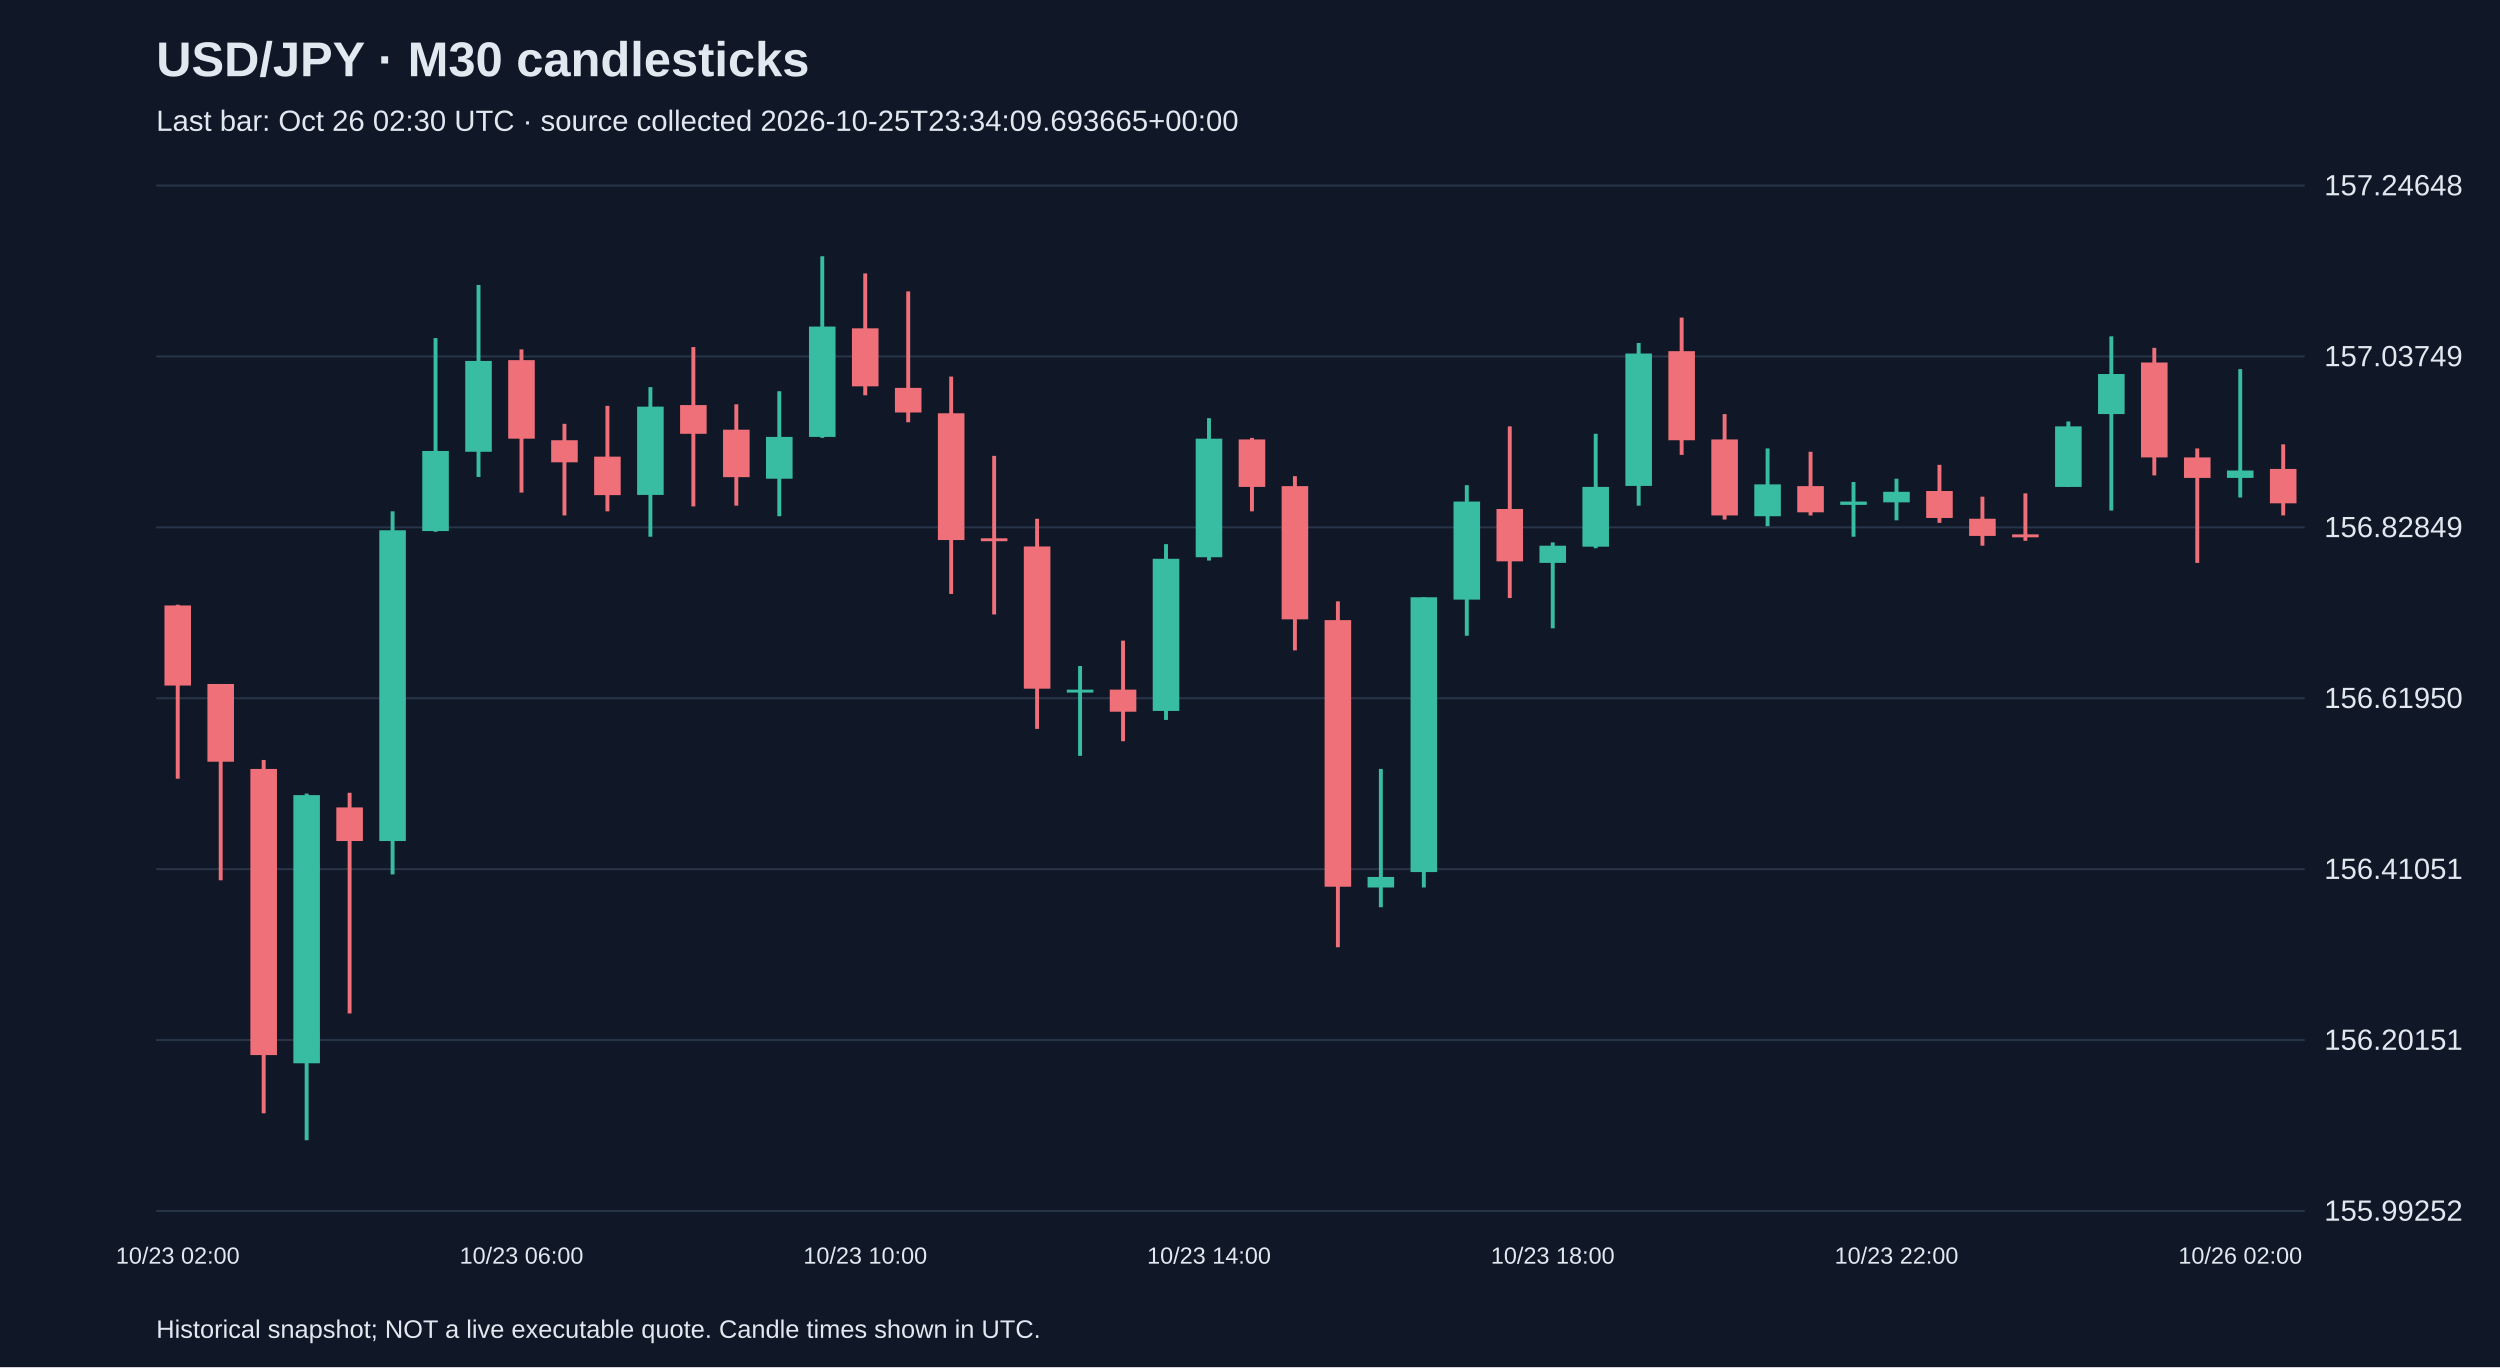
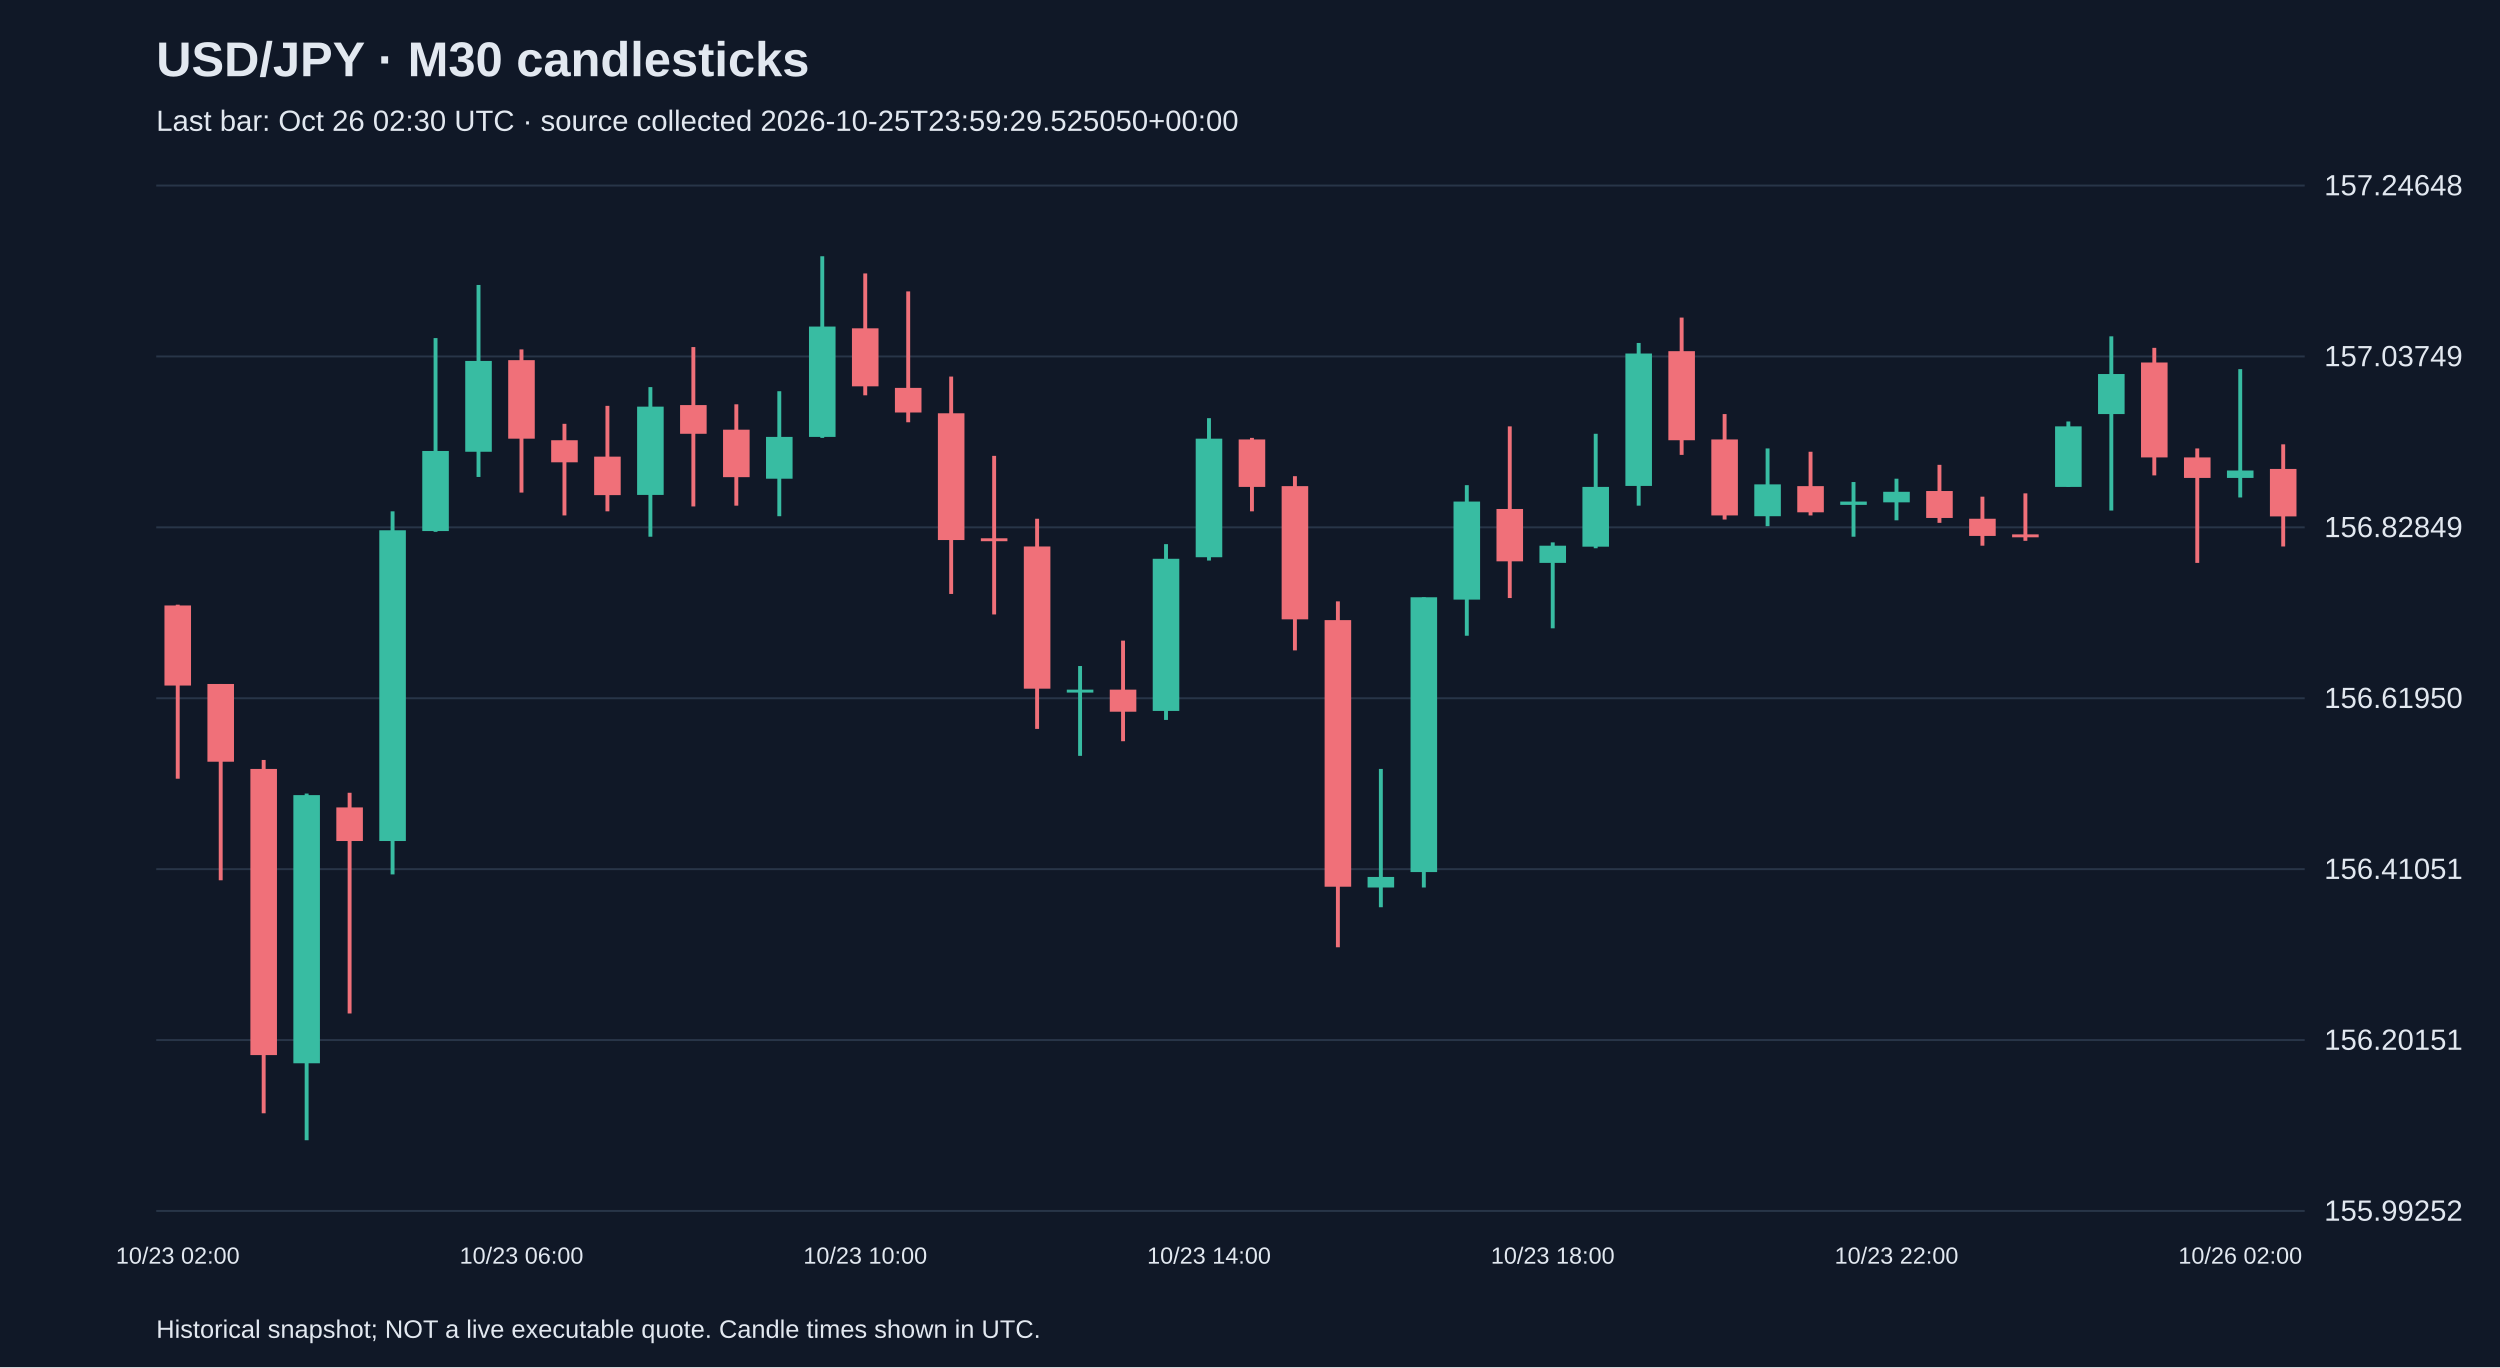
<svg xmlns="http://www.w3.org/2000/svg" viewBox="0 0 1280 700">
  <rect width="100%" height="100%" fill="#101827" />
  <style>text{font-family:Arial,sans-serif;fill:#e2e8f0}</style>
  <text x="80" y="39" font-size="25" font-weight="bold">USD/JPY · M30 candlesticks</text>
-   <text x="80" y="67" font-size="15" fill="#a6b1c5">Last bar: Oct 26 02:30 UTC · source collected 2026-10-25T23:34:09.693665+00:00</text>
+   <text x="80" y="67" font-size="15" fill="#a6b1c5">Last bar: Oct 26 02:30 UTC · source collected 2026-10-25T23:59:29.525050+00:00</text>
  <line x1="80" y1="620.0" x2="1180" y2="620.0" stroke="#283548" />
  <text x="1190" y="625.0" font-size="15">155.99252</text>
  <line x1="80" y1="532.5" x2="1180" y2="532.5" stroke="#283548" />
  <text x="1190" y="537.5" font-size="15">156.20151</text>
  <line x1="80" y1="445.0" x2="1180" y2="445.0" stroke="#283548" />
  <text x="1190" y="450.0" font-size="15">156.41051</text>
  <line x1="80" y1="357.5" x2="1180" y2="357.5" stroke="#283548" />
  <text x="1190" y="362.5" font-size="15">156.61950</text>
  <line x1="80" y1="270.0" x2="1180" y2="270.0" stroke="#283548" />
  <text x="1190" y="275.0" font-size="15">156.82849</text>
  <line x1="80" y1="182.5" x2="1180" y2="182.5" stroke="#283548" />
  <text x="1190" y="187.5" font-size="15">157.03749</text>
  <line x1="80" y1="95.0" x2="1180" y2="95.0" stroke="#283548" />
  <text x="1190" y="100.0" font-size="15">157.24648</text>
  <line x1="91.0" y1="309.6" x2="91.0" y2="398.7" stroke="#f07079" stroke-width="2" />
  <rect x="84.2" y="310.0" width="13.6" height="41.0" fill="#f07079" />
  <text x="91.0" y="647" text-anchor="middle" font-size="12">10/23 02:00</text>
  <line x1="113.0" y1="350.2" x2="113.0" y2="450.7" stroke="#f07079" stroke-width="2" />
  <rect x="106.2" y="350.2" width="13.6" height="39.8" fill="#f07079" />
  <line x1="135.0" y1="389.1" x2="135.0" y2="570.0" stroke="#f07079" stroke-width="2" />
  <rect x="128.2" y="393.7" width="13.6" height="146.5" fill="#f07079" />
  <line x1="157.0" y1="406.3" x2="157.0" y2="583.8" stroke="#38bca2" stroke-width="2" />
  <rect x="150.2" y="407.1" width="13.6" height="137.3" fill="#38bca2" />
  <line x1="179.0" y1="405.9" x2="179.0" y2="518.9" stroke="#f07079" stroke-width="2" />
  <rect x="172.2" y="413.4" width="13.6" height="17.2" fill="#f07079" />
  <line x1="201.0" y1="261.8" x2="201.0" y2="447.7" stroke="#38bca2" stroke-width="2" />
  <rect x="194.2" y="271.5" width="13.6" height="159.1" fill="#38bca2" />
  <line x1="223.0" y1="173.1" x2="223.0" y2="272.3" stroke="#38bca2" stroke-width="2" />
  <rect x="216.2" y="230.9" width="13.6" height="41.0" fill="#38bca2" />
  <line x1="245.0" y1="145.9" x2="245.0" y2="244.2" stroke="#38bca2" stroke-width="2" />
  <rect x="238.2" y="184.8" width="13.6" height="46.5" fill="#38bca2" />
  <line x1="267.0" y1="178.9" x2="267.0" y2="252.2" stroke="#f07079" stroke-width="2" />
  <rect x="260.2" y="184.4" width="13.6" height="40.2" fill="#f07079" />
  <text x="267.0" y="647" text-anchor="middle" font-size="12">10/23 06:00</text>
  <line x1="289.0" y1="217.0" x2="289.0" y2="263.9" stroke="#f07079" stroke-width="2" />
  <rect x="282.2" y="225.4" width="13.6" height="11.3" fill="#f07079" />
  <line x1="311.0" y1="207.8" x2="311.0" y2="261.8" stroke="#f07079" stroke-width="2" />
  <rect x="304.2" y="233.8" width="13.6" height="19.7" fill="#f07079" />
  <line x1="333.0" y1="198.2" x2="333.0" y2="274.8" stroke="#38bca2" stroke-width="2" />
  <rect x="326.2" y="208.2" width="13.6" height="45.2" fill="#38bca2" />
  <line x1="355.0" y1="177.7" x2="355.0" y2="259.3" stroke="#f07079" stroke-width="2" />
  <rect x="348.2" y="207.4" width="13.6" height="14.7" fill="#f07079" />
  <line x1="377.0" y1="207.0" x2="377.0" y2="258.9" stroke="#f07079" stroke-width="2" />
  <rect x="370.2" y="220.0" width="13.6" height="24.3" fill="#f07079" />
  <line x1="399.0" y1="200.3" x2="399.0" y2="264.3" stroke="#38bca2" stroke-width="2" />
  <rect x="392.2" y="223.7" width="13.6" height="21.4" fill="#38bca2" />
  <line x1="421.0" y1="131.2" x2="421.0" y2="224.2" stroke="#38bca2" stroke-width="2" />
  <rect x="414.2" y="167.2" width="13.6" height="56.5" fill="#38bca2" />
  <line x1="443.0" y1="140.0" x2="443.0" y2="202.4" stroke="#f07079" stroke-width="2" />
  <rect x="436.2" y="168.1" width="13.6" height="29.7" fill="#f07079" />
  <text x="443.0" y="647" text-anchor="middle" font-size="12">10/23 10:00</text>
  <line x1="465.0" y1="149.2" x2="465.0" y2="216.2" stroke="#f07079" stroke-width="2" />
  <rect x="458.2" y="198.6" width="13.6" height="12.6" fill="#f07079" />
  <line x1="487.0" y1="192.8" x2="487.0" y2="304.1" stroke="#f07079" stroke-width="2" />
  <rect x="480.2" y="211.6" width="13.6" height="64.9" fill="#f07079" />
  <line x1="509.0" y1="233.4" x2="509.0" y2="314.6" stroke="#f07079" stroke-width="2" />
  <rect x="502.2" y="275.6" width="13.6" height="1.5" fill="#f07079" />
  <line x1="531.0" y1="265.6" x2="531.0" y2="373.2" stroke="#f07079" stroke-width="2" />
  <rect x="524.2" y="279.8" width="13.6" height="72.8" fill="#f07079" />
  <line x1="553.0" y1="341.0" x2="553.0" y2="387.0" stroke="#38bca2" stroke-width="2" />
  <rect x="546.2" y="353.1" width="13.6" height="1.5" fill="#38bca2" />
  <line x1="575.0" y1="328.0" x2="575.0" y2="379.5" stroke="#f07079" stroke-width="2" />
  <rect x="568.2" y="353.1" width="13.6" height="11.3" fill="#f07079" />
  <line x1="597.0" y1="278.6" x2="597.0" y2="368.6" stroke="#38bca2" stroke-width="2" />
  <rect x="590.2" y="286.1" width="13.6" height="77.9" fill="#38bca2" />
  <line x1="619.0" y1="214.1" x2="619.0" y2="287.0" stroke="#38bca2" stroke-width="2" />
  <rect x="612.2" y="224.6" width="13.6" height="60.7" fill="#38bca2" />
  <text x="619.0" y="647" text-anchor="middle" font-size="12">10/23 14:00</text>
  <line x1="641.0" y1="224.2" x2="641.0" y2="261.8" stroke="#f07079" stroke-width="2" />
  <rect x="634.2" y="225.0" width="13.6" height="24.3" fill="#f07079" />
  <line x1="663.0" y1="243.8" x2="663.0" y2="333.0" stroke="#f07079" stroke-width="2" />
  <rect x="656.2" y="248.9" width="13.6" height="68.2" fill="#f07079" />
  <line x1="685.0" y1="307.9" x2="685.0" y2="485.0" stroke="#f07079" stroke-width="2" />
  <rect x="678.2" y="317.5" width="13.6" height="136.5" fill="#f07079" />
  <line x1="707.0" y1="393.7" x2="707.0" y2="464.5" stroke="#38bca2" stroke-width="2" />
  <rect x="700.2" y="449.0" width="13.6" height="5.4" fill="#38bca2" />
  <line x1="729.0" y1="305.8" x2="729.0" y2="454.4" stroke="#38bca2" stroke-width="2" />
  <rect x="722.2" y="305.8" width="13.6" height="140.7" fill="#38bca2" />
  <line x1="751.0" y1="248.4" x2="751.0" y2="325.5" stroke="#38bca2" stroke-width="2" />
  <rect x="744.2" y="256.8" width="13.6" height="50.2" fill="#38bca2" />
  <line x1="773.0" y1="218.3" x2="773.0" y2="306.2" stroke="#f07079" stroke-width="2" />
  <rect x="766.2" y="260.6" width="13.6" height="26.8" fill="#f07079" />
  <line x1="795.0" y1="277.7" x2="795.0" y2="321.7" stroke="#38bca2" stroke-width="2" />
  <rect x="788.2" y="279.4" width="13.6" height="8.8" fill="#38bca2" />
  <text x="795.0" y="647" text-anchor="middle" font-size="12">10/23 18:00</text>
  <line x1="817.0" y1="222.1" x2="817.0" y2="280.7" stroke="#38bca2" stroke-width="2" />
  <rect x="810.2" y="249.3" width="13.6" height="30.6" fill="#38bca2" />
  <line x1="839.0" y1="175.6" x2="839.0" y2="258.9" stroke="#38bca2" stroke-width="2" />
  <rect x="832.2" y="181.0" width="13.6" height="67.8" fill="#38bca2" />
  <line x1="861.0" y1="162.6" x2="861.0" y2="232.9" stroke="#f07079" stroke-width="2" />
  <rect x="854.2" y="179.8" width="13.6" height="45.6" fill="#f07079" />
  <line x1="883.0" y1="212.0" x2="883.0" y2="266.0" stroke="#f07079" stroke-width="2" />
  <rect x="876.2" y="225.0" width="13.6" height="38.9" fill="#f07079" />
  <line x1="905.0" y1="229.6" x2="905.0" y2="269.4" stroke="#38bca2" stroke-width="2" />
  <rect x="898.2" y="248.0" width="13.6" height="16.3" fill="#38bca2" />
  <line x1="927.0" y1="231.3" x2="927.0" y2="263.9" stroke="#f07079" stroke-width="2" />
  <rect x="920.2" y="248.9" width="13.6" height="13.4" fill="#f07079" />
  <line x1="949.0" y1="246.8" x2="949.0" y2="274.8" stroke="#38bca2" stroke-width="2" />
  <rect x="942.2" y="256.8" width="13.6" height="1.7" fill="#38bca2" />
  <line x1="971.0" y1="245.1" x2="971.0" y2="266.4" stroke="#38bca2" stroke-width="2" />
  <rect x="964.2" y="251.8" width="13.6" height="5.4" fill="#38bca2" />
  <text x="971.0" y="647" text-anchor="middle" font-size="12">10/23 22:00</text>
  <line x1="993.0" y1="238.0" x2="993.0" y2="267.7" stroke="#f07079" stroke-width="2" />
  <rect x="986.2" y="251.4" width="13.6" height="13.8" fill="#f07079" />
  <line x1="1015.0" y1="254.3" x2="1015.0" y2="279.4" stroke="#f07079" stroke-width="2" />
  <rect x="1008.2" y="265.6" width="13.6" height="8.8" fill="#f07079" />
  <line x1="1037.0" y1="252.6" x2="1037.0" y2="276.9" stroke="#f07079" stroke-width="2" />
  <rect x="1030.2" y="273.6" width="13.6" height="1.5" fill="#f07079" />
  <line x1="1059.0" y1="215.8" x2="1059.0" y2="249.3" stroke="#38bca2" stroke-width="2" />
  <rect x="1052.2" y="218.3" width="13.6" height="31.0" fill="#38bca2" />
  <line x1="1081.0" y1="172.2" x2="1081.0" y2="261.4" stroke="#38bca2" stroke-width="2" />
  <rect x="1074.2" y="191.5" width="13.6" height="20.5" fill="#38bca2" />
  <line x1="1103.0" y1="178.1" x2="1103.0" y2="243.4" stroke="#f07079" stroke-width="2" />
  <rect x="1096.2" y="185.6" width="13.6" height="48.6" fill="#f07079" />
  <line x1="1125.0" y1="229.6" x2="1125.0" y2="288.2" stroke="#f07079" stroke-width="2" />
  <rect x="1118.2" y="234.2" width="13.6" height="10.5" fill="#f07079" />
  <line x1="1147.0" y1="189.0" x2="1147.0" y2="254.7" stroke="#38bca2" stroke-width="2" />
  <rect x="1140.2" y="240.9" width="13.6" height="3.8" fill="#38bca2" />
  <text x="1147.0" y="647" text-anchor="middle" font-size="12">10/26 02:00</text>
-   <line x1="1169.0" y1="227.5" x2="1169.0" y2="263.9" stroke="#f07079" stroke-width="2" />
-   <rect x="1162.2" y="240.1" width="13.6" height="17.6" fill="#f07079" />
+   <line x1="1169.0" y1="227.5" x2="1169.0" y2="279.8" stroke="#f07079" stroke-width="2" />
+   <rect x="1162.2" y="240.1" width="13.6" height="24.3" fill="#f07079" />
  <text x="80" y="685" font-size="13">Historical snapshot; NOT a live executable quote. Candle times shown in UTC.</text>
</svg>
